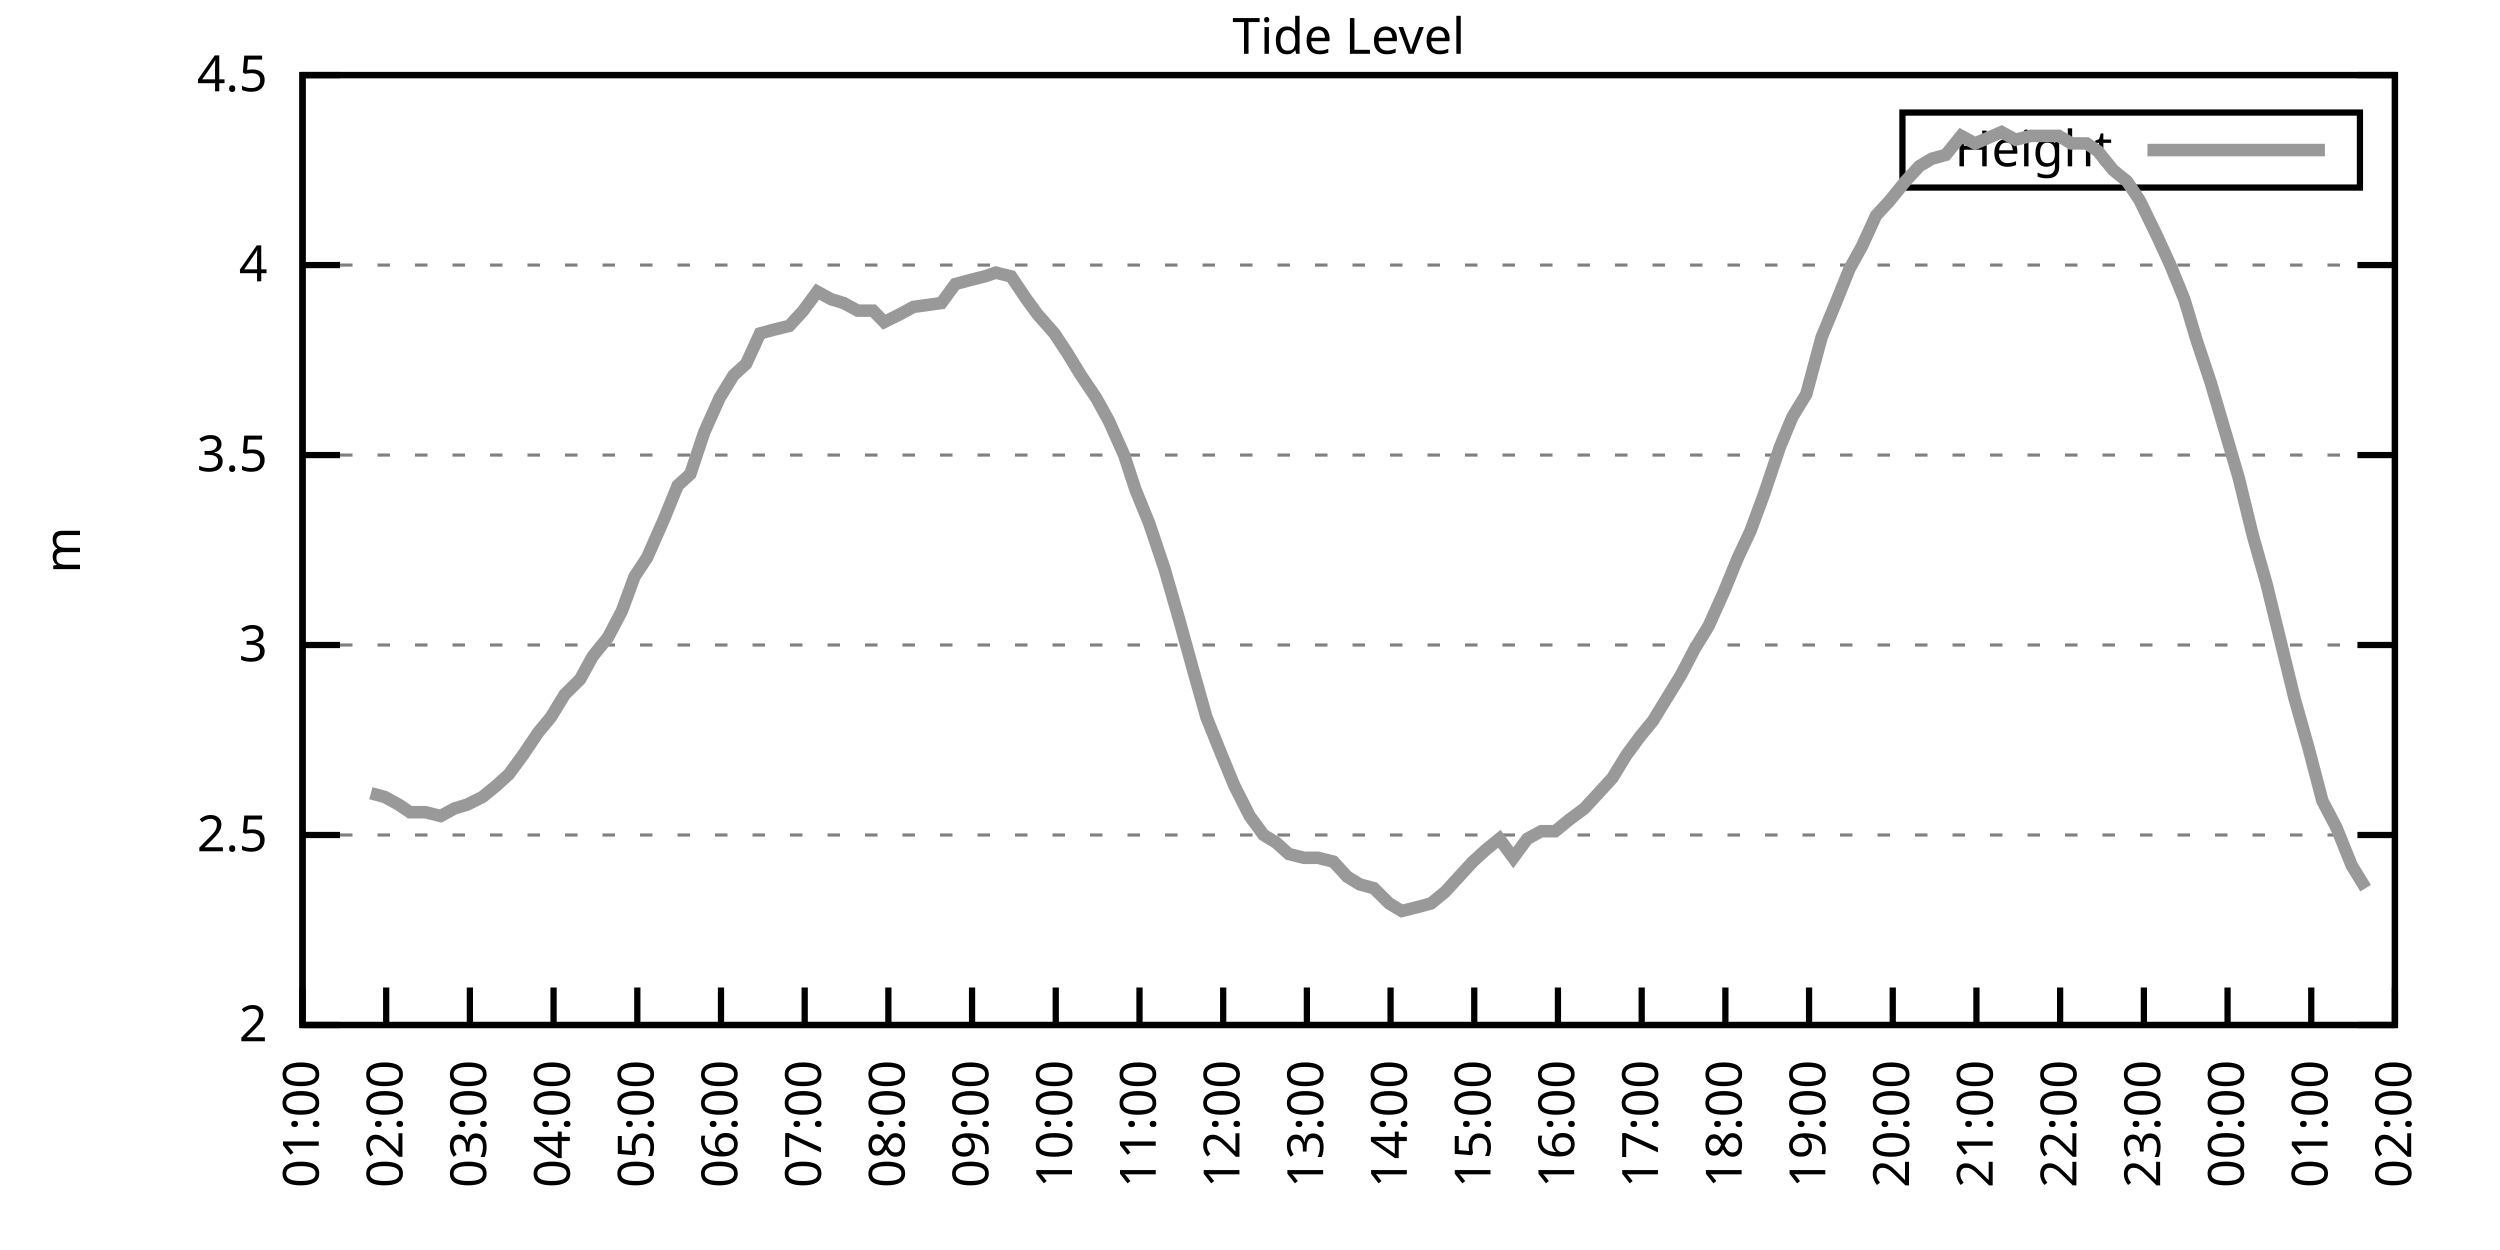
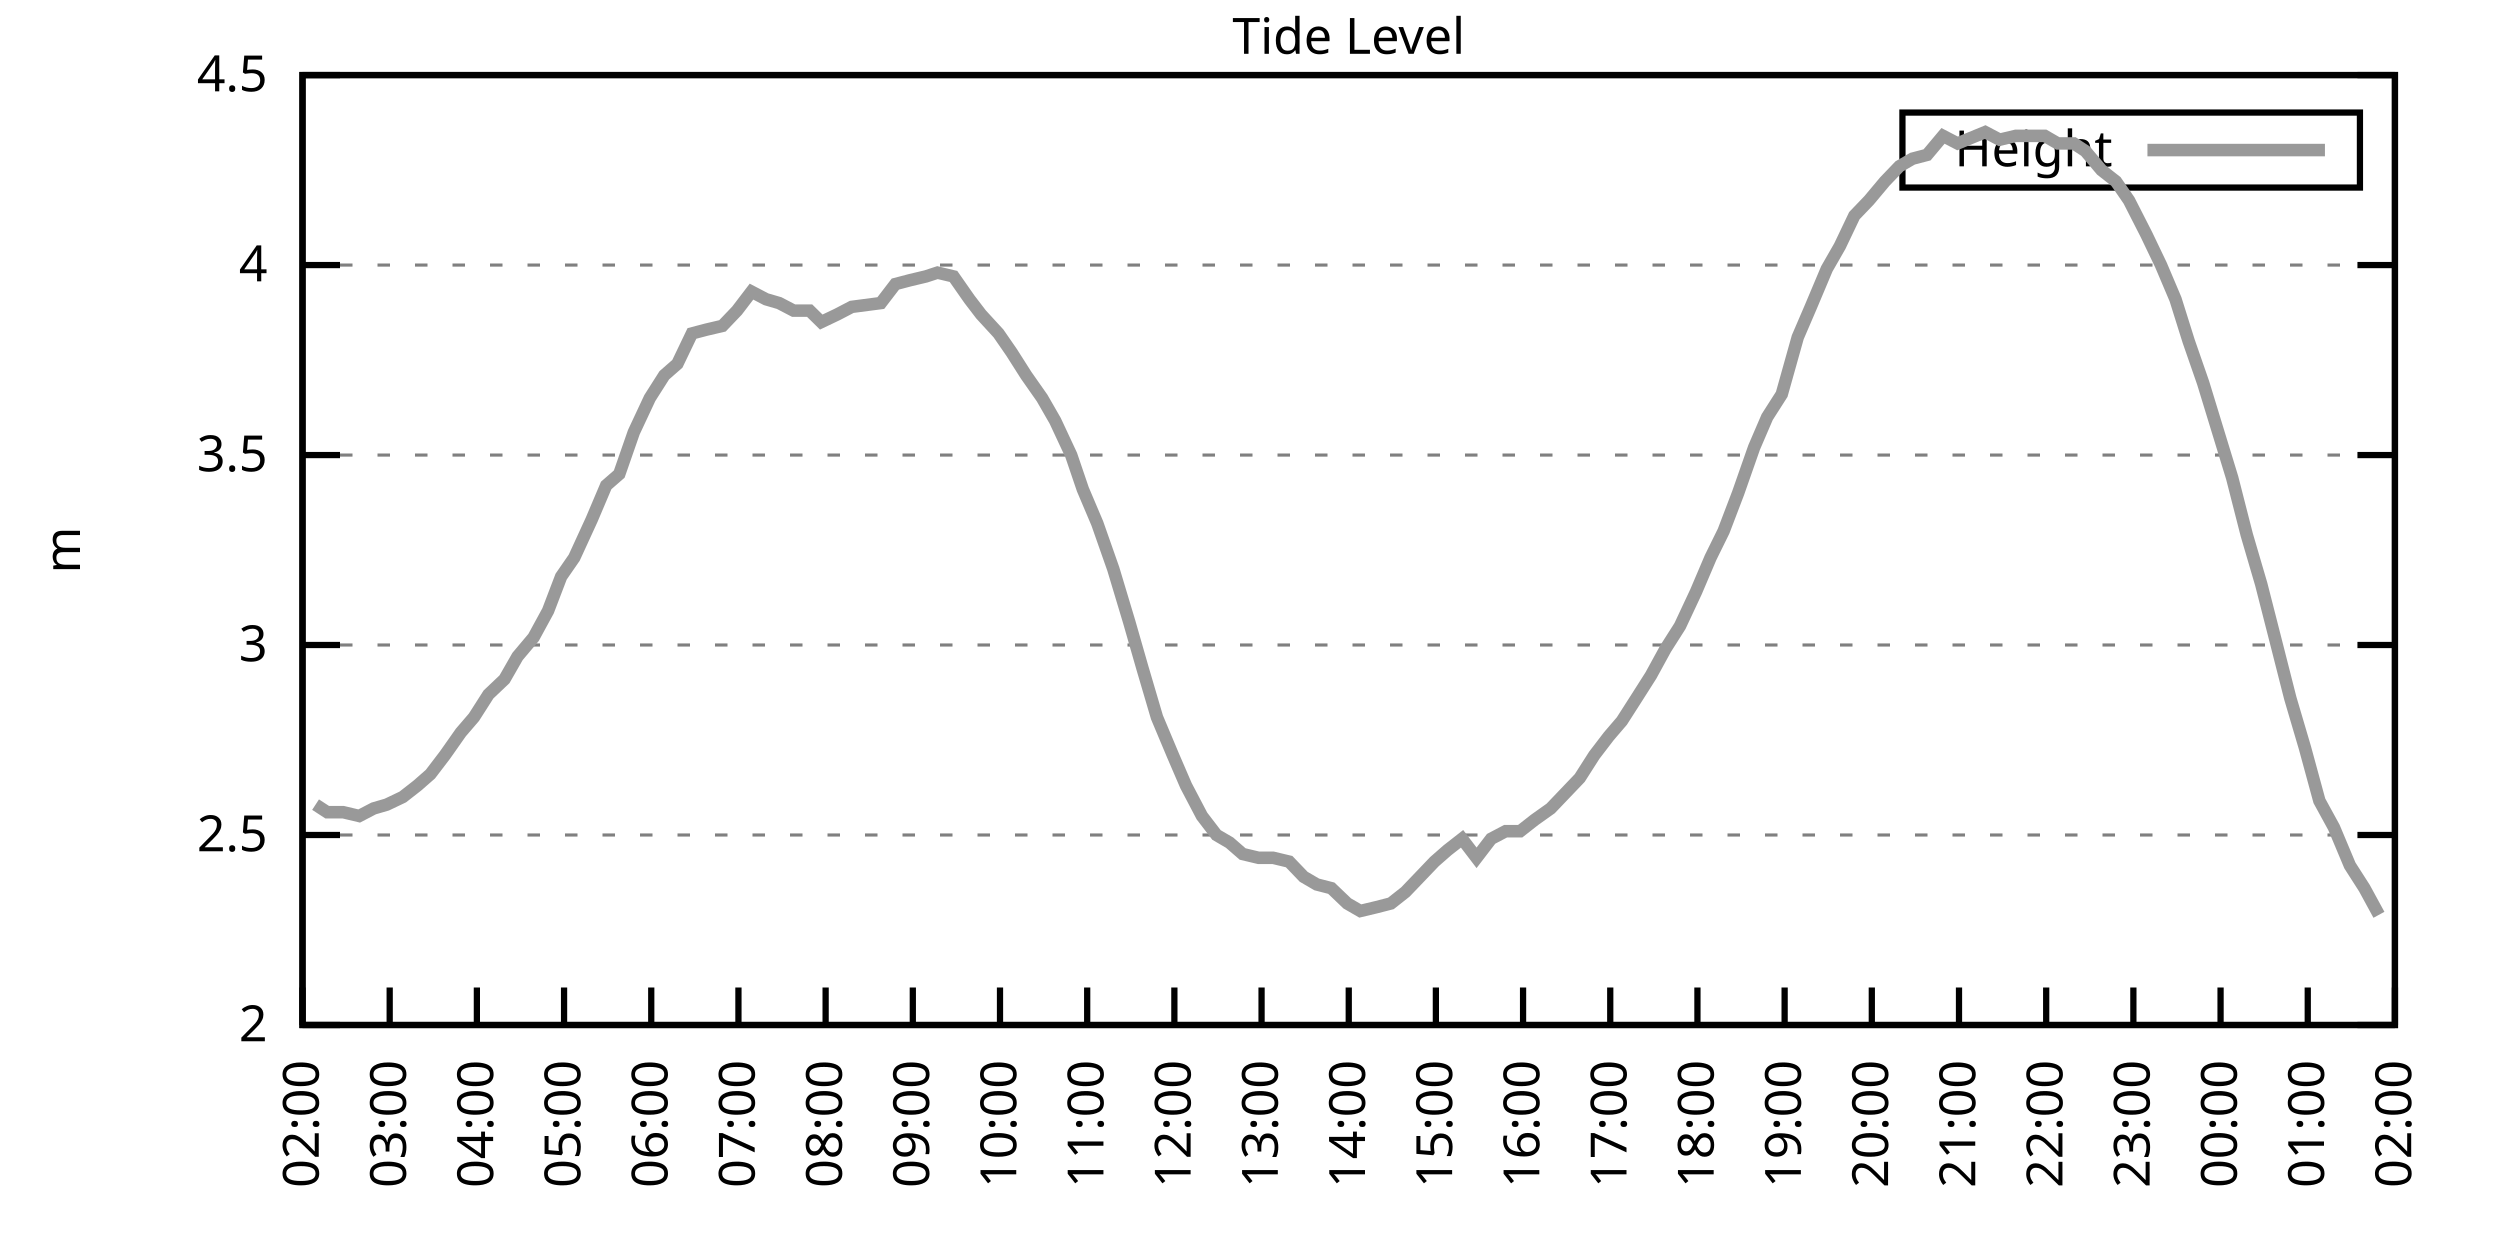
<svg xmlns="http://www.w3.org/2000/svg" xmlns:xlink="http://www.w3.org/1999/xlink" width="400" height="200" viewBox="0 0 400 200">
  <g id="gnuplot_canvas">
    <rect x="0" y="0" width="400" height="200" fill="none" />
    <defs>
      <circle id="gpDot" r="0.5" stroke-width="0.5" stroke="currentColor" />
      <path id="gpPt0" stroke-width="0.333" stroke="currentColor" d="M-1,0 h2 M0,-1 v2" />
      <path id="gpPt1" stroke-width="0.333" stroke="currentColor" d="M-1,-1 L1,1 M1,-1 L-1,1" />
      <path id="gpPt2" stroke-width="0.333" stroke="currentColor" d="M-1,0 L1,0 M0,-1 L0,1 M-1,-1 L1,1 M-1,1 L1,-1" />
      <rect id="gpPt3" stroke-width="0.333" stroke="currentColor" x="-1" y="-1" width="2" height="2" />
      <rect id="gpPt4" stroke-width="0.333" stroke="currentColor" fill="currentColor" x="-1" y="-1" width="2" height="2" />
      <circle id="gpPt5" stroke-width="0.333" stroke="currentColor" cx="0" cy="0" r="1" />
      <use xlink:href="#gpPt5" id="gpPt6" fill="currentColor" stroke="none" />
      <path id="gpPt7" stroke-width="0.333" stroke="currentColor" d="M0,-1.33 L-1.33,0.67 L1.33,0.67 z" />
      <use xlink:href="#gpPt7" id="gpPt8" fill="currentColor" stroke="none" />
      <use xlink:href="#gpPt7" id="gpPt9" stroke="currentColor" transform="rotate(180)" />
      <use xlink:href="#gpPt9" id="gpPt10" fill="currentColor" stroke="none" />
      <use xlink:href="#gpPt3" id="gpPt11" stroke="currentColor" transform="rotate(45)" />
      <use xlink:href="#gpPt11" id="gpPt12" fill="currentColor" stroke="none" />
      <path id="gpPt13" stroke-width="0.333" stroke="currentColor" d="M0,1.330 L1.265,0.411 L0.782,-1.067 L-0.782,-1.076 L-1.265,0.411 z" />
      <use xlink:href="#gpPt13" id="gpPt14" fill="currentColor" stroke="none" />
      <filter id="textbox" filterUnits="objectBoundingBox" x="0" y="0" height="1" width="1">
        <feFlood flood-color="white" flood-opacity="1" result="bgnd" />
        <feComposite in="SourceGraphic" in2="bgnd" operator="atop" />
      </filter>
      <filter id="greybox" filterUnits="objectBoundingBox" x="0" y="0" height="1" width="1">
        <feFlood flood-color="lightgrey" flood-opacity="1" result="grey" />
        <feComposite in="SourceGraphic" in2="grey" operator="atop" />
      </filter>
    </defs>
    <g fill="none" color="white" stroke="currentColor" stroke-width="1.00" stroke-linecap="butt" stroke-linejoin="miter">
</g>
    <g fill="none" color="black" stroke="currentColor" stroke-width="1.00" stroke-linecap="butt" stroke-linejoin="miter">
      <g stroke="none" shape-rendering="crispEdges">
        <polygon fill="rgb(255, 255, 255)" points="48.40,164.00 383.18,164.00 383.18,12.02 48.40,12.02 " />
      </g>
    </g>
    <g fill="none" color="black" stroke="currentColor" stroke-width="1.00" stroke-linecap="butt" stroke-linejoin="miter">
</g>
    <g fill="none" color="black" stroke="black" stroke-width="0.50" stroke-linecap="butt" stroke-linejoin="miter">
</g>
    <g fill="none" color="gray" stroke="currentColor" stroke-width="0.50" stroke-linecap="butt" stroke-linejoin="miter">
      <path stroke="gray" stroke-dasharray="2,4" class="gridline" d="M48.40,164.00 L383.19,164.00  " />
    </g>
    <g fill="none" color="gray" stroke="gray" stroke-width="1.00" stroke-linecap="butt" stroke-linejoin="miter">
</g>
    <g fill="none" color="black" stroke="currentColor" stroke-width="1.00" stroke-linecap="butt" stroke-linejoin="miter">
      <path stroke="black" d="M48.40,164.00 L54.40,164.00 M383.19,164.00 L377.19,164.00  " />
      <g transform="translate(42.80,166.60)" stroke="none" fill="black" font-family="Sans" font-size="8.00" text-anchor="end">
        <text>
          <tspan font-family="Sans"> 2</tspan>
        </text>
      </g>
    </g>
    <g fill="none" color="black" stroke="currentColor" stroke-width="1.00" stroke-linecap="butt" stroke-linejoin="miter">
</g>
    <g fill="none" color="black" stroke="black" stroke-width="0.50" stroke-linecap="butt" stroke-linejoin="miter">
</g>
    <g fill="none" color="gray" stroke="currentColor" stroke-width="0.50" stroke-linecap="butt" stroke-linejoin="miter">
      <path stroke="gray" stroke-dasharray="2,4" class="gridline" d="M48.40,133.60 L383.19,133.60  " />
    </g>
    <g fill="none" color="gray" stroke="gray" stroke-width="1.00" stroke-linecap="butt" stroke-linejoin="miter">
</g>
    <g fill="none" color="black" stroke="currentColor" stroke-width="1.00" stroke-linecap="butt" stroke-linejoin="miter">
      <path stroke="black" d="M48.40,133.60 L54.40,133.60 M383.19,133.60 L377.19,133.60  " />
      <g transform="translate(42.80,136.20)" stroke="none" fill="black" font-family="Sans" font-size="8.00" text-anchor="end">
        <text>
          <tspan font-family="Sans"> 2.5</tspan>
        </text>
      </g>
    </g>
    <g fill="none" color="black" stroke="currentColor" stroke-width="1.00" stroke-linecap="butt" stroke-linejoin="miter">
</g>
    <g fill="none" color="black" stroke="black" stroke-width="0.50" stroke-linecap="butt" stroke-linejoin="miter">
</g>
    <g fill="none" color="gray" stroke="currentColor" stroke-width="0.50" stroke-linecap="butt" stroke-linejoin="miter">
      <path stroke="gray" stroke-dasharray="2,4" class="gridline" d="M48.40,103.20 L383.19,103.20  " />
    </g>
    <g fill="none" color="gray" stroke="gray" stroke-width="1.00" stroke-linecap="butt" stroke-linejoin="miter">
</g>
    <g fill="none" color="black" stroke="currentColor" stroke-width="1.00" stroke-linecap="butt" stroke-linejoin="miter">
      <path stroke="black" d="M48.40,103.20 L54.40,103.20 M383.19,103.20 L377.19,103.20  " />
      <g transform="translate(42.80,105.80)" stroke="none" fill="black" font-family="Sans" font-size="8.00" text-anchor="end">
        <text>
          <tspan font-family="Sans"> 3</tspan>
        </text>
      </g>
    </g>
    <g fill="none" color="black" stroke="currentColor" stroke-width="1.00" stroke-linecap="butt" stroke-linejoin="miter">
</g>
    <g fill="none" color="black" stroke="black" stroke-width="0.50" stroke-linecap="butt" stroke-linejoin="miter">
</g>
    <g fill="none" color="gray" stroke="currentColor" stroke-width="0.50" stroke-linecap="butt" stroke-linejoin="miter">
      <path stroke="gray" stroke-dasharray="2,4" class="gridline" d="M48.40,72.81 L383.19,72.81  " />
    </g>
    <g fill="none" color="gray" stroke="gray" stroke-width="1.00" stroke-linecap="butt" stroke-linejoin="miter">
</g>
    <g fill="none" color="black" stroke="currentColor" stroke-width="1.00" stroke-linecap="butt" stroke-linejoin="miter">
      <path stroke="black" d="M48.40,72.81 L54.40,72.81 M383.19,72.81 L377.19,72.81  " />
      <g transform="translate(42.80,75.41)" stroke="none" fill="black" font-family="Sans" font-size="8.00" text-anchor="end">
        <text>
          <tspan font-family="Sans"> 3.5</tspan>
        </text>
      </g>
    </g>
    <g fill="none" color="black" stroke="currentColor" stroke-width="1.00" stroke-linecap="butt" stroke-linejoin="miter">
</g>
    <g fill="none" color="black" stroke="black" stroke-width="0.50" stroke-linecap="butt" stroke-linejoin="miter">
</g>
    <g fill="none" color="gray" stroke="currentColor" stroke-width="0.50" stroke-linecap="butt" stroke-linejoin="miter">
      <path stroke="gray" stroke-dasharray="2,4" class="gridline" d="M48.40,42.41 L383.19,42.41  " />
    </g>
    <g fill="none" color="gray" stroke="gray" stroke-width="1.00" stroke-linecap="butt" stroke-linejoin="miter">
</g>
    <g fill="none" color="black" stroke="currentColor" stroke-width="1.00" stroke-linecap="butt" stroke-linejoin="miter">
      <path stroke="black" d="M48.40,42.41 L54.40,42.41 M383.19,42.41 L377.19,42.41  " />
      <g transform="translate(42.80,45.01)" stroke="none" fill="black" font-family="Sans" font-size="8.00" text-anchor="end">
        <text>
          <tspan font-family="Sans"> 4</tspan>
        </text>
      </g>
    </g>
    <g fill="none" color="black" stroke="currentColor" stroke-width="1.00" stroke-linecap="butt" stroke-linejoin="miter">
</g>
    <g fill="none" color="black" stroke="black" stroke-width="0.50" stroke-linecap="butt" stroke-linejoin="miter">
</g>
    <g fill="none" color="gray" stroke="currentColor" stroke-width="0.50" stroke-linecap="butt" stroke-linejoin="miter">
      <path stroke="gray" stroke-dasharray="2,4" class="gridline" d="M48.40,12.01 L383.19,12.01  " />
    </g>
    <g fill="none" color="gray" stroke="gray" stroke-width="1.00" stroke-linecap="butt" stroke-linejoin="miter">
</g>
    <g fill="none" color="black" stroke="currentColor" stroke-width="1.00" stroke-linecap="butt" stroke-linejoin="miter">
      <path stroke="black" d="M48.40,12.01 L54.40,12.01 M383.19,12.01 L377.19,12.01  " />
      <g transform="translate(42.80,14.61)" stroke="none" fill="black" font-family="Sans" font-size="8.00" text-anchor="end">
        <text>
          <tspan font-family="Sans"> 4.5</tspan>
        </text>
      </g>
    </g>
    <g fill="none" color="black" stroke="currentColor" stroke-width="1.00" stroke-linecap="butt" stroke-linejoin="miter">
      <path stroke="black" d="M48.40,164.00 L48.40,158.00  " />
      <g transform="translate(51.00,169.60) rotate(270.00)" stroke="none" fill="black" font-family="Sans" font-size="8.00" text-anchor="end">
        <text>
-           <tspan font-family="Sans">01:00</tspan>
-         </text>
-       </g>
-     </g>
-     <g fill="none" color="black" stroke="currentColor" stroke-width="1.00" stroke-linecap="butt" stroke-linejoin="miter">
-       <path stroke="black" d="M61.79,164.00 L61.79,158.00  " />
-       <g transform="translate(64.39,169.60) rotate(270.00)" stroke="none" fill="black" font-family="Sans" font-size="8.00" text-anchor="end">
-         <text>
          <tspan font-family="Sans">02:00</tspan>
        </text>
      </g>
    </g>
    <g fill="none" color="black" stroke="currentColor" stroke-width="1.00" stroke-linecap="butt" stroke-linejoin="miter">
-       <path stroke="black" d="M75.18,164.00 L75.18,158.00  " />
-       <g transform="translate(77.78,169.60) rotate(270.00)" stroke="none" fill="black" font-family="Sans" font-size="8.00" text-anchor="end">
+       <path stroke="black" d="M62.35,164.00 L62.35,158.00  " />
+       <g transform="translate(64.95,169.60) rotate(270.00)" stroke="none" fill="black" font-family="Sans" font-size="8.00" text-anchor="end">
        <text>
          <tspan font-family="Sans">03:00</tspan>
        </text>
      </g>
    </g>
    <g fill="none" color="black" stroke="currentColor" stroke-width="1.00" stroke-linecap="butt" stroke-linejoin="miter">
-       <path stroke="black" d="M88.57,164.00 L88.57,158.00  " />
-       <g transform="translate(91.17,169.60) rotate(270.00)" stroke="none" fill="black" font-family="Sans" font-size="8.00" text-anchor="end">
+       <path stroke="black" d="M76.30,164.00 L76.30,158.00  " />
+       <g transform="translate(78.90,169.60) rotate(270.00)" stroke="none" fill="black" font-family="Sans" font-size="8.00" text-anchor="end">
        <text>
          <tspan font-family="Sans">04:00</tspan>
        </text>
      </g>
    </g>
    <g fill="none" color="black" stroke="currentColor" stroke-width="1.00" stroke-linecap="butt" stroke-linejoin="miter">
-       <path stroke="black" d="M101.97,164.00 L101.97,158.00  " />
-       <g transform="translate(104.57,169.60) rotate(270.00)" stroke="none" fill="black" font-family="Sans" font-size="8.00" text-anchor="end">
+       <path stroke="black" d="M90.25,164.00 L90.25,158.00  " />
+       <g transform="translate(92.85,169.60) rotate(270.00)" stroke="none" fill="black" font-family="Sans" font-size="8.00" text-anchor="end">
        <text>
          <tspan font-family="Sans">05:00</tspan>
        </text>
      </g>
    </g>
    <g fill="none" color="black" stroke="currentColor" stroke-width="1.00" stroke-linecap="butt" stroke-linejoin="miter">
-       <path stroke="black" d="M115.36,164.00 L115.36,158.00  " />
-       <g transform="translate(117.96,169.60) rotate(270.00)" stroke="none" fill="black" font-family="Sans" font-size="8.00" text-anchor="end">
+       <path stroke="black" d="M104.20,164.00 L104.20,158.00  " />
+       <g transform="translate(106.80,169.60) rotate(270.00)" stroke="none" fill="black" font-family="Sans" font-size="8.00" text-anchor="end">
        <text>
          <tspan font-family="Sans">06:00</tspan>
        </text>
      </g>
    </g>
    <g fill="none" color="black" stroke="currentColor" stroke-width="1.00" stroke-linecap="butt" stroke-linejoin="miter">
-       <path stroke="black" d="M128.75,164.00 L128.75,158.00  " />
-       <g transform="translate(131.35,169.60) rotate(270.00)" stroke="none" fill="black" font-family="Sans" font-size="8.00" text-anchor="end">
+       <path stroke="black" d="M118.15,164.00 L118.15,158.00  " />
+       <g transform="translate(120.75,169.60) rotate(270.00)" stroke="none" fill="black" font-family="Sans" font-size="8.00" text-anchor="end">
        <text>
          <tspan font-family="Sans">07:00</tspan>
        </text>
      </g>
    </g>
    <g fill="none" color="black" stroke="currentColor" stroke-width="1.00" stroke-linecap="butt" stroke-linejoin="miter">
-       <path stroke="black" d="M142.14,164.00 L142.14,158.00  " />
-       <g transform="translate(144.74,169.60) rotate(270.00)" stroke="none" fill="black" font-family="Sans" font-size="8.00" text-anchor="end">
+       <path stroke="black" d="M132.10,164.00 L132.10,158.00  " />
+       <g transform="translate(134.70,169.60) rotate(270.00)" stroke="none" fill="black" font-family="Sans" font-size="8.00" text-anchor="end">
        <text>
          <tspan font-family="Sans">08:00</tspan>
        </text>
      </g>
    </g>
    <g fill="none" color="black" stroke="currentColor" stroke-width="1.00" stroke-linecap="butt" stroke-linejoin="miter">
-       <path stroke="black" d="M155.53,164.00 L155.53,158.00  " />
-       <g transform="translate(158.13,169.60) rotate(270.00)" stroke="none" fill="black" font-family="Sans" font-size="8.00" text-anchor="end">
+       <path stroke="black" d="M146.05,164.00 L146.05,158.00  " />
+       <g transform="translate(148.65,169.60) rotate(270.00)" stroke="none" fill="black" font-family="Sans" font-size="8.00" text-anchor="end">
        <text>
          <tspan font-family="Sans">09:00</tspan>
        </text>
      </g>
    </g>
    <g fill="none" color="black" stroke="currentColor" stroke-width="1.00" stroke-linecap="butt" stroke-linejoin="miter">
-       <path stroke="black" d="M168.92,164.00 L168.92,158.00  " />
-       <g transform="translate(171.52,169.60) rotate(270.00)" stroke="none" fill="black" font-family="Sans" font-size="8.00" text-anchor="end">
+       <path stroke="black" d="M160.00,164.00 L160.00,158.00  " />
+       <g transform="translate(162.60,169.60) rotate(270.00)" stroke="none" fill="black" font-family="Sans" font-size="8.00" text-anchor="end">
        <text>
          <tspan font-family="Sans">10:00</tspan>
        </text>
      </g>
    </g>
    <g fill="none" color="black" stroke="currentColor" stroke-width="1.00" stroke-linecap="butt" stroke-linejoin="miter">
-       <path stroke="black" d="M182.32,164.00 L182.32,158.00  " />
-       <g transform="translate(184.92,169.60) rotate(270.00)" stroke="none" fill="black" font-family="Sans" font-size="8.00" text-anchor="end">
+       <path stroke="black" d="M173.95,164.00 L173.95,158.00  " />
+       <g transform="translate(176.55,169.60) rotate(270.00)" stroke="none" fill="black" font-family="Sans" font-size="8.00" text-anchor="end">
        <text>
          <tspan font-family="Sans">11:00</tspan>
        </text>
      </g>
    </g>
    <g fill="none" color="black" stroke="currentColor" stroke-width="1.00" stroke-linecap="butt" stroke-linejoin="miter">
-       <path stroke="black" d="M195.71,164.00 L195.71,158.00  " />
-       <g transform="translate(198.31,169.60) rotate(270.00)" stroke="none" fill="black" font-family="Sans" font-size="8.00" text-anchor="end">
+       <path stroke="black" d="M187.90,164.00 L187.90,158.00  " />
+       <g transform="translate(190.50,169.60) rotate(270.00)" stroke="none" fill="black" font-family="Sans" font-size="8.00" text-anchor="end">
        <text>
          <tspan font-family="Sans">12:00</tspan>
        </text>
      </g>
    </g>
    <g fill="none" color="black" stroke="currentColor" stroke-width="1.00" stroke-linecap="butt" stroke-linejoin="miter">
-       <path stroke="black" d="M209.10,164.00 L209.10,158.00  " />
-       <g transform="translate(211.70,169.60) rotate(270.00)" stroke="none" fill="black" font-family="Sans" font-size="8.00" text-anchor="end">
+       <path stroke="black" d="M201.85,164.00 L201.85,158.00  " />
+       <g transform="translate(204.45,169.60) rotate(270.00)" stroke="none" fill="black" font-family="Sans" font-size="8.00" text-anchor="end">
        <text>
          <tspan font-family="Sans">13:00</tspan>
        </text>
      </g>
    </g>
    <g fill="none" color="black" stroke="currentColor" stroke-width="1.00" stroke-linecap="butt" stroke-linejoin="miter">
-       <path stroke="black" d="M222.49,164.00 L222.49,158.00  " />
-       <g transform="translate(225.09,169.60) rotate(270.00)" stroke="none" fill="black" font-family="Sans" font-size="8.00" text-anchor="end">
+       <path stroke="black" d="M215.80,164.00 L215.80,158.00  " />
+       <g transform="translate(218.40,169.60) rotate(270.00)" stroke="none" fill="black" font-family="Sans" font-size="8.00" text-anchor="end">
        <text>
          <tspan font-family="Sans">14:00</tspan>
        </text>
      </g>
    </g>
    <g fill="none" color="black" stroke="currentColor" stroke-width="1.00" stroke-linecap="butt" stroke-linejoin="miter">
-       <path stroke="black" d="M235.88,164.00 L235.88,158.00  " />
-       <g transform="translate(238.48,169.60) rotate(270.00)" stroke="none" fill="black" font-family="Sans" font-size="8.00" text-anchor="end">
+       <path stroke="black" d="M229.74,164.00 L229.74,158.00  " />
+       <g transform="translate(232.34,169.60) rotate(270.00)" stroke="none" fill="black" font-family="Sans" font-size="8.00" text-anchor="end">
        <text>
          <tspan font-family="Sans">15:00</tspan>
        </text>
      </g>
    </g>
    <g fill="none" color="black" stroke="currentColor" stroke-width="1.00" stroke-linecap="butt" stroke-linejoin="miter">
-       <path stroke="black" d="M249.27,164.00 L249.27,158.00  " />
-       <g transform="translate(251.87,169.60) rotate(270.00)" stroke="none" fill="black" font-family="Sans" font-size="8.00" text-anchor="end">
+       <path stroke="black" d="M243.69,164.00 L243.69,158.00  " />
+       <g transform="translate(246.29,169.60) rotate(270.00)" stroke="none" fill="black" font-family="Sans" font-size="8.00" text-anchor="end">
        <text>
          <tspan font-family="Sans">16:00</tspan>
        </text>
      </g>
    </g>
    <g fill="none" color="black" stroke="currentColor" stroke-width="1.00" stroke-linecap="butt" stroke-linejoin="miter">
-       <path stroke="black" d="M262.67,164.00 L262.67,158.00  " />
-       <g transform="translate(265.27,169.60) rotate(270.00)" stroke="none" fill="black" font-family="Sans" font-size="8.00" text-anchor="end">
+       <path stroke="black" d="M257.64,164.00 L257.64,158.00  " />
+       <g transform="translate(260.24,169.60) rotate(270.00)" stroke="none" fill="black" font-family="Sans" font-size="8.00" text-anchor="end">
        <text>
          <tspan font-family="Sans">17:00</tspan>
        </text>
      </g>
    </g>
    <g fill="none" color="black" stroke="currentColor" stroke-width="1.00" stroke-linecap="butt" stroke-linejoin="miter">
-       <path stroke="black" d="M276.06,164.00 L276.06,158.00  " />
-       <g transform="translate(278.66,169.60) rotate(270.00)" stroke="none" fill="black" font-family="Sans" font-size="8.00" text-anchor="end">
+       <path stroke="black" d="M271.59,164.00 L271.59,158.00  " />
+       <g transform="translate(274.19,169.60) rotate(270.00)" stroke="none" fill="black" font-family="Sans" font-size="8.00" text-anchor="end">
        <text>
          <tspan font-family="Sans">18:00</tspan>
        </text>
      </g>
    </g>
    <g fill="none" color="black" stroke="currentColor" stroke-width="1.00" stroke-linecap="butt" stroke-linejoin="miter">
-       <path stroke="black" d="M289.45,164.00 L289.45,158.00  " />
-       <g transform="translate(292.05,169.60) rotate(270.00)" stroke="none" fill="black" font-family="Sans" font-size="8.00" text-anchor="end">
+       <path stroke="black" d="M285.54,164.00 L285.54,158.00  " />
+       <g transform="translate(288.14,169.60) rotate(270.00)" stroke="none" fill="black" font-family="Sans" font-size="8.00" text-anchor="end">
        <text>
          <tspan font-family="Sans">19:00</tspan>
        </text>
      </g>
    </g>
    <g fill="none" color="black" stroke="currentColor" stroke-width="1.00" stroke-linecap="butt" stroke-linejoin="miter">
-       <path stroke="black" d="M302.84,164.00 L302.84,158.00  " />
-       <g transform="translate(305.44,169.60) rotate(270.00)" stroke="none" fill="black" font-family="Sans" font-size="8.00" text-anchor="end">
+       <path stroke="black" d="M299.49,164.00 L299.49,158.00  " />
+       <g transform="translate(302.09,169.60) rotate(270.00)" stroke="none" fill="black" font-family="Sans" font-size="8.00" text-anchor="end">
        <text>
          <tspan font-family="Sans">20:00</tspan>
        </text>
      </g>
    </g>
    <g fill="none" color="black" stroke="currentColor" stroke-width="1.00" stroke-linecap="butt" stroke-linejoin="miter">
-       <path stroke="black" d="M316.23,164.00 L316.23,158.00  " />
-       <g transform="translate(318.83,169.60) rotate(270.00)" stroke="none" fill="black" font-family="Sans" font-size="8.00" text-anchor="end">
+       <path stroke="black" d="M313.44,164.00 L313.44,158.00  " />
+       <g transform="translate(316.04,169.60) rotate(270.00)" stroke="none" fill="black" font-family="Sans" font-size="8.00" text-anchor="end">
        <text>
          <tspan font-family="Sans">21:00</tspan>
        </text>
      </g>
    </g>
    <g fill="none" color="black" stroke="currentColor" stroke-width="1.00" stroke-linecap="butt" stroke-linejoin="miter">
-       <path stroke="black" d="M329.62,164.00 L329.62,158.00  " />
-       <g transform="translate(332.22,169.60) rotate(270.00)" stroke="none" fill="black" font-family="Sans" font-size="8.00" text-anchor="end">
+       <path stroke="black" d="M327.39,164.00 L327.39,158.00  " />
+       <g transform="translate(329.99,169.60) rotate(270.00)" stroke="none" fill="black" font-family="Sans" font-size="8.00" text-anchor="end">
        <text>
          <tspan font-family="Sans">22:00</tspan>
        </text>
      </g>
    </g>
    <g fill="none" color="black" stroke="currentColor" stroke-width="1.00" stroke-linecap="butt" stroke-linejoin="miter">
-       <path stroke="black" d="M343.02,164.00 L343.02,158.00  " />
-       <g transform="translate(345.62,169.60) rotate(270.00)" stroke="none" fill="black" font-family="Sans" font-size="8.00" text-anchor="end">
+       <path stroke="black" d="M341.34,164.00 L341.34,158.00  " />
+       <g transform="translate(343.94,169.60) rotate(270.00)" stroke="none" fill="black" font-family="Sans" font-size="8.00" text-anchor="end">
        <text>
          <tspan font-family="Sans">23:00</tspan>
        </text>
      </g>
    </g>
    <g fill="none" color="black" stroke="currentColor" stroke-width="1.00" stroke-linecap="butt" stroke-linejoin="miter">
-       <path stroke="black" d="M356.41,164.00 L356.41,158.00  " />
-       <g transform="translate(359.01,169.60) rotate(270.00)" stroke="none" fill="black" font-family="Sans" font-size="8.00" text-anchor="end">
+       <path stroke="black" d="M355.29,164.00 L355.29,158.00  " />
+       <g transform="translate(357.89,169.60) rotate(270.00)" stroke="none" fill="black" font-family="Sans" font-size="8.00" text-anchor="end">
        <text>
          <tspan font-family="Sans">00:00</tspan>
        </text>
      </g>
    </g>
    <g fill="none" color="black" stroke="currentColor" stroke-width="1.00" stroke-linecap="butt" stroke-linejoin="miter">
-       <path stroke="black" d="M369.80,164.00 L369.80,158.00  " />
-       <g transform="translate(372.40,169.60) rotate(270.00)" stroke="none" fill="black" font-family="Sans" font-size="8.00" text-anchor="end">
+       <path stroke="black" d="M369.24,164.00 L369.24,158.00  " />
+       <g transform="translate(371.84,169.60) rotate(270.00)" stroke="none" fill="black" font-family="Sans" font-size="8.00" text-anchor="end">
        <text>
          <tspan font-family="Sans">01:00</tspan>
        </text>
      </g>
    </g>
    <g fill="none" color="black" stroke="currentColor" stroke-width="1.00" stroke-linecap="butt" stroke-linejoin="miter">
      <path stroke="black" d="M383.19,164.00 L383.19,158.00  " />
      <g transform="translate(385.79,169.60) rotate(270.00)" stroke="none" fill="black" font-family="Sans" font-size="8.00" text-anchor="end">
        <text>
          <tspan font-family="Sans">02:00</tspan>
        </text>
      </g>
    </g>
    <g fill="none" color="black" stroke="currentColor" stroke-width="1.00" stroke-linecap="butt" stroke-linejoin="miter">
</g>
    <g fill="none" color="black" stroke="currentColor" stroke-width="1.00" stroke-linecap="butt" stroke-linejoin="miter">
      <path stroke="black" d="M48.40,12.01 L48.40,164.00 L383.19,164.00 L383.19,12.01 L48.40,12.01 Z  " />
    </g>
    <g fill="none" color="black" stroke="currentColor" stroke-width="1.00" stroke-linecap="butt" stroke-linejoin="miter">
</g>
    <g fill="none" color="black" stroke="currentColor" stroke-width="1.00" stroke-linecap="butt" stroke-linejoin="miter">
      <path stroke="black" d="M304.39,30.01 L304.39,18.01 L377.59,18.01 L377.59,30.01 L304.39,30.01 Z  " />
    </g>
    <g id="Tide_level_plot_1">
      <g fill="none" color="white" stroke="black" stroke-width="2.00" stroke-linecap="butt" stroke-linejoin="miter">
</g>
      <g fill="none" color="black" stroke="currentColor" stroke-width="2.00" stroke-linecap="butt" stroke-linejoin="miter">
        <g transform="translate(337.99,26.61)" stroke="none" fill="black" font-family="Sans" font-size="8.00" text-anchor="end">
          <text>
            <tspan font-family="Sans">Height</tspan>
          </text>
        </g>
      </g>
      <g fill="none" color="black" stroke="currentColor" stroke-width="2.00" stroke-linecap="butt" stroke-linejoin="miter">
-         <path stroke="rgb(153, 153, 153)" d="M343.59,24.01 L371.99,24.01 M59.34,126.91 L61.57,127.52 L63.80,128.74 L65.59,129.95 L68.04,129.95 L70.50,130.56   L72.73,129.35 L74.74,128.74 L77.19,127.52 L79.42,125.70 L81.43,123.87 L83.66,120.83 L86.12,117.19 L88.13,114.76   L90.36,111.11 L92.82,108.68 L94.82,105.03 L97.28,101.99 L99.51,97.73 L101.52,92.26 L103.53,89.22 L106.21,83.14   L108.44,77.67 L110.45,75.85 L112.68,69.16 L115.13,63.69 L117.37,60.04 L119.38,58.21 L121.61,53.35 L123.84,52.74   L126.29,52.14 L128.53,49.70 L130.76,46.66 L132.99,47.88 L135.00,48.49 L137.23,49.70 L139.69,49.70 L141.47,51.53   L143.93,50.31 L146.16,49.10 L150.62,48.49 L152.85,45.45 L155.09,44.84 L157.54,44.23 L159.33,43.62 L161.78,44.23   L164.24,47.88 L166.02,50.31 L168.70,53.35 L170.71,56.39 L172.94,60.04 L175.40,63.69 L177.41,67.33 L179.86,72.81   L181.65,78.28 L183.88,83.75 L186.33,91.04 L188.79,99.56 L190.80,106.85 L193.03,114.76 L195.48,120.83 L197.49,125.70   L199.95,130.56 L202.18,133.60 L204.19,134.82 L206.20,136.64 L208.65,137.25 L210.88,137.25 L213.34,137.86 L215.57,140.29   L217.58,141.51 L219.81,142.11 L222.27,144.55 L224.28,145.76 L226.73,145.15 L228.96,144.55 L231.20,142.72 L233.43,140.29   L235.66,137.86 L237.67,136.03 L239.90,134.21 L242.13,137.25 L244.36,134.21 L246.60,132.99 L248.83,132.99 L251.06,131.17   L253.51,129.35 L255.75,126.91 L257.98,124.48 L260.21,120.83 L262.44,117.80 L264.45,115.36 L266.68,111.72 L268.92,108.07   L271.15,103.81 L273.38,100.16 L275.83,94.69 L278.07,89.22 L280.07,84.97 L282.31,78.89 L284.76,71.59 L286.77,66.73   L289.00,63.08 L291.46,53.96 L293.47,49.10 L295.92,43.02 L297.93,39.37 L300.16,34.50 L302.39,32.07 L304.85,29.03   L307.08,26.60 L309.09,25.39 L311.32,24.78 L313.78,21.74 L316.01,22.95 L320.25,21.13 L322.48,22.35 L324.94,21.74   L327.17,21.74 L329.40,21.74 L331.41,22.95 L333.86,22.95 L335.65,24.17 L338.10,27.21 L340.34,29.03 L342.35,32.07   L345.02,37.54 L347.26,42.41 L349.49,47.88 L351.50,54.57 L353.73,61.25 L358.19,76.45 L360.42,85.57 L362.66,93.48   L364.89,102.60 L367.12,111.72 L369.35,119.62 L371.58,128.13 L373.82,132.39 L376.27,138.47 L378.50,142.11  " />
+         <path stroke="rgb(153, 153, 153)" d="M343.59,24.01 L371.99,24.01 M50.49,128.74 L52.35,129.95 L54.91,129.95 L57.47,130.56 L59.79,129.35 L61.88,128.74   L64.44,127.52 L66.77,125.70 L68.86,123.87 L71.18,120.83 L73.74,117.19 L75.83,114.76 L78.16,111.11 L80.72,108.68   L82.81,105.03 L85.37,101.99 L87.69,97.73 L89.78,92.26 L91.88,89.22 L94.67,83.14 L96.99,77.67 L99.08,75.85   L101.41,69.16 L103.97,63.69 L106.29,60.04 L108.38,58.21 L110.71,53.35 L113.03,52.74 L115.59,52.14 L117.92,49.70   L120.24,46.66 L122.57,47.88 L124.66,48.49 L126.98,49.70 L129.54,49.70 L131.40,51.53 L133.96,50.31 L136.28,49.10   L140.93,48.49 L143.26,45.45 L145.58,44.84 L148.14,44.23 L150.00,43.62 L152.56,44.23 L155.11,47.88 L156.97,50.31   L159.76,53.35 L161.86,56.39 L164.18,60.04 L166.74,63.69 L168.83,67.33 L171.39,72.81 L173.25,78.28 L175.57,83.75   L178.13,91.04 L180.69,99.56 L182.78,106.85 L185.11,114.76 L187.66,120.83 L189.76,125.70 L192.31,130.56 L194.64,133.60   L196.73,134.82 L198.82,136.64 L201.38,137.25 L203.71,137.25 L206.26,137.86 L208.59,140.29 L210.68,141.51 L213.01,142.11   L215.56,144.55 L217.65,145.76 L220.21,145.15 L222.54,144.55 L224.86,142.72 L227.19,140.29 L229.51,137.86 L231.60,136.03   L233.93,134.21 L236.25,137.25 L238.58,134.21 L240.90,132.99 L243.23,132.99 L245.55,131.17 L248.11,129.35 L250.44,126.91   L252.76,124.48 L255.09,120.83 L257.41,117.80 L259.50,115.36 L261.83,111.72 L264.15,108.07 L266.48,103.81 L268.80,100.16   L271.36,94.69 L273.69,89.22 L275.78,84.97 L278.10,78.89 L280.66,71.59 L282.75,66.73 L285.08,63.08 L287.64,53.96   L289.73,49.10 L292.29,43.02 L294.38,39.37 L296.70,34.50 L299.03,32.07 L301.58,29.03 L303.91,26.60 L306.00,25.39   L308.33,24.78 L310.88,21.74 L313.21,22.95 L317.63,21.13 L319.95,22.35 L322.51,21.74 L324.83,21.74 L327.16,21.74   L329.25,22.95 L331.81,22.95 L333.67,24.17 L336.23,27.21 L338.55,29.03 L340.64,32.07 L343.43,37.54 L345.76,42.41   L348.08,47.88 L350.18,54.57 L352.50,61.25 L357.15,76.45 L359.48,85.57 L361.80,93.48 L364.13,102.60 L366.45,111.72   L368.78,119.62 L371.10,128.13 L373.43,132.39 L375.98,138.47 L378.31,142.11 L380.63,146.37  " />
      </g>
    </g>
    <g fill="none" color="black" stroke="currentColor" stroke-width="2.00" stroke-linecap="butt" stroke-linejoin="miter">
</g>
    <g fill="none" color="black" stroke="black" stroke-width="1.00" stroke-linecap="butt" stroke-linejoin="miter">
</g>
    <g fill="none" color="black" stroke="currentColor" stroke-width="1.00" stroke-linecap="butt" stroke-linejoin="miter">
      <path stroke="black" d="M48.40,12.01 L48.40,164.00 L383.19,164.00 L383.19,12.01 L48.40,12.01 Z  " />
      <g transform="translate(12.80,88.01) rotate(270.00)" stroke="none" fill="black" font-family="Sans" font-size="8.00" text-anchor="middle">
        <text>
          <tspan font-family="Sans">m</tspan>
        </text>
      </g>
    </g>
    <g fill="none" color="black" stroke="currentColor" stroke-width="1.00" stroke-linecap="butt" stroke-linejoin="miter">
</g>
    <g fill="none" color="black" stroke="currentColor" stroke-width="1.00" stroke-linecap="butt" stroke-linejoin="miter">
      <g transform="translate(215.79,8.61)" stroke="none" fill="black" font-family="Sans" font-size="8.00" text-anchor="middle">
        <text>
          <tspan font-family="Sans">Tide Level</tspan>
        </text>
      </g>
    </g>
    <g fill="none" color="black" stroke="currentColor" stroke-width="1.00" stroke-linecap="butt" stroke-linejoin="miter">
</g>
  </g>
</svg>
